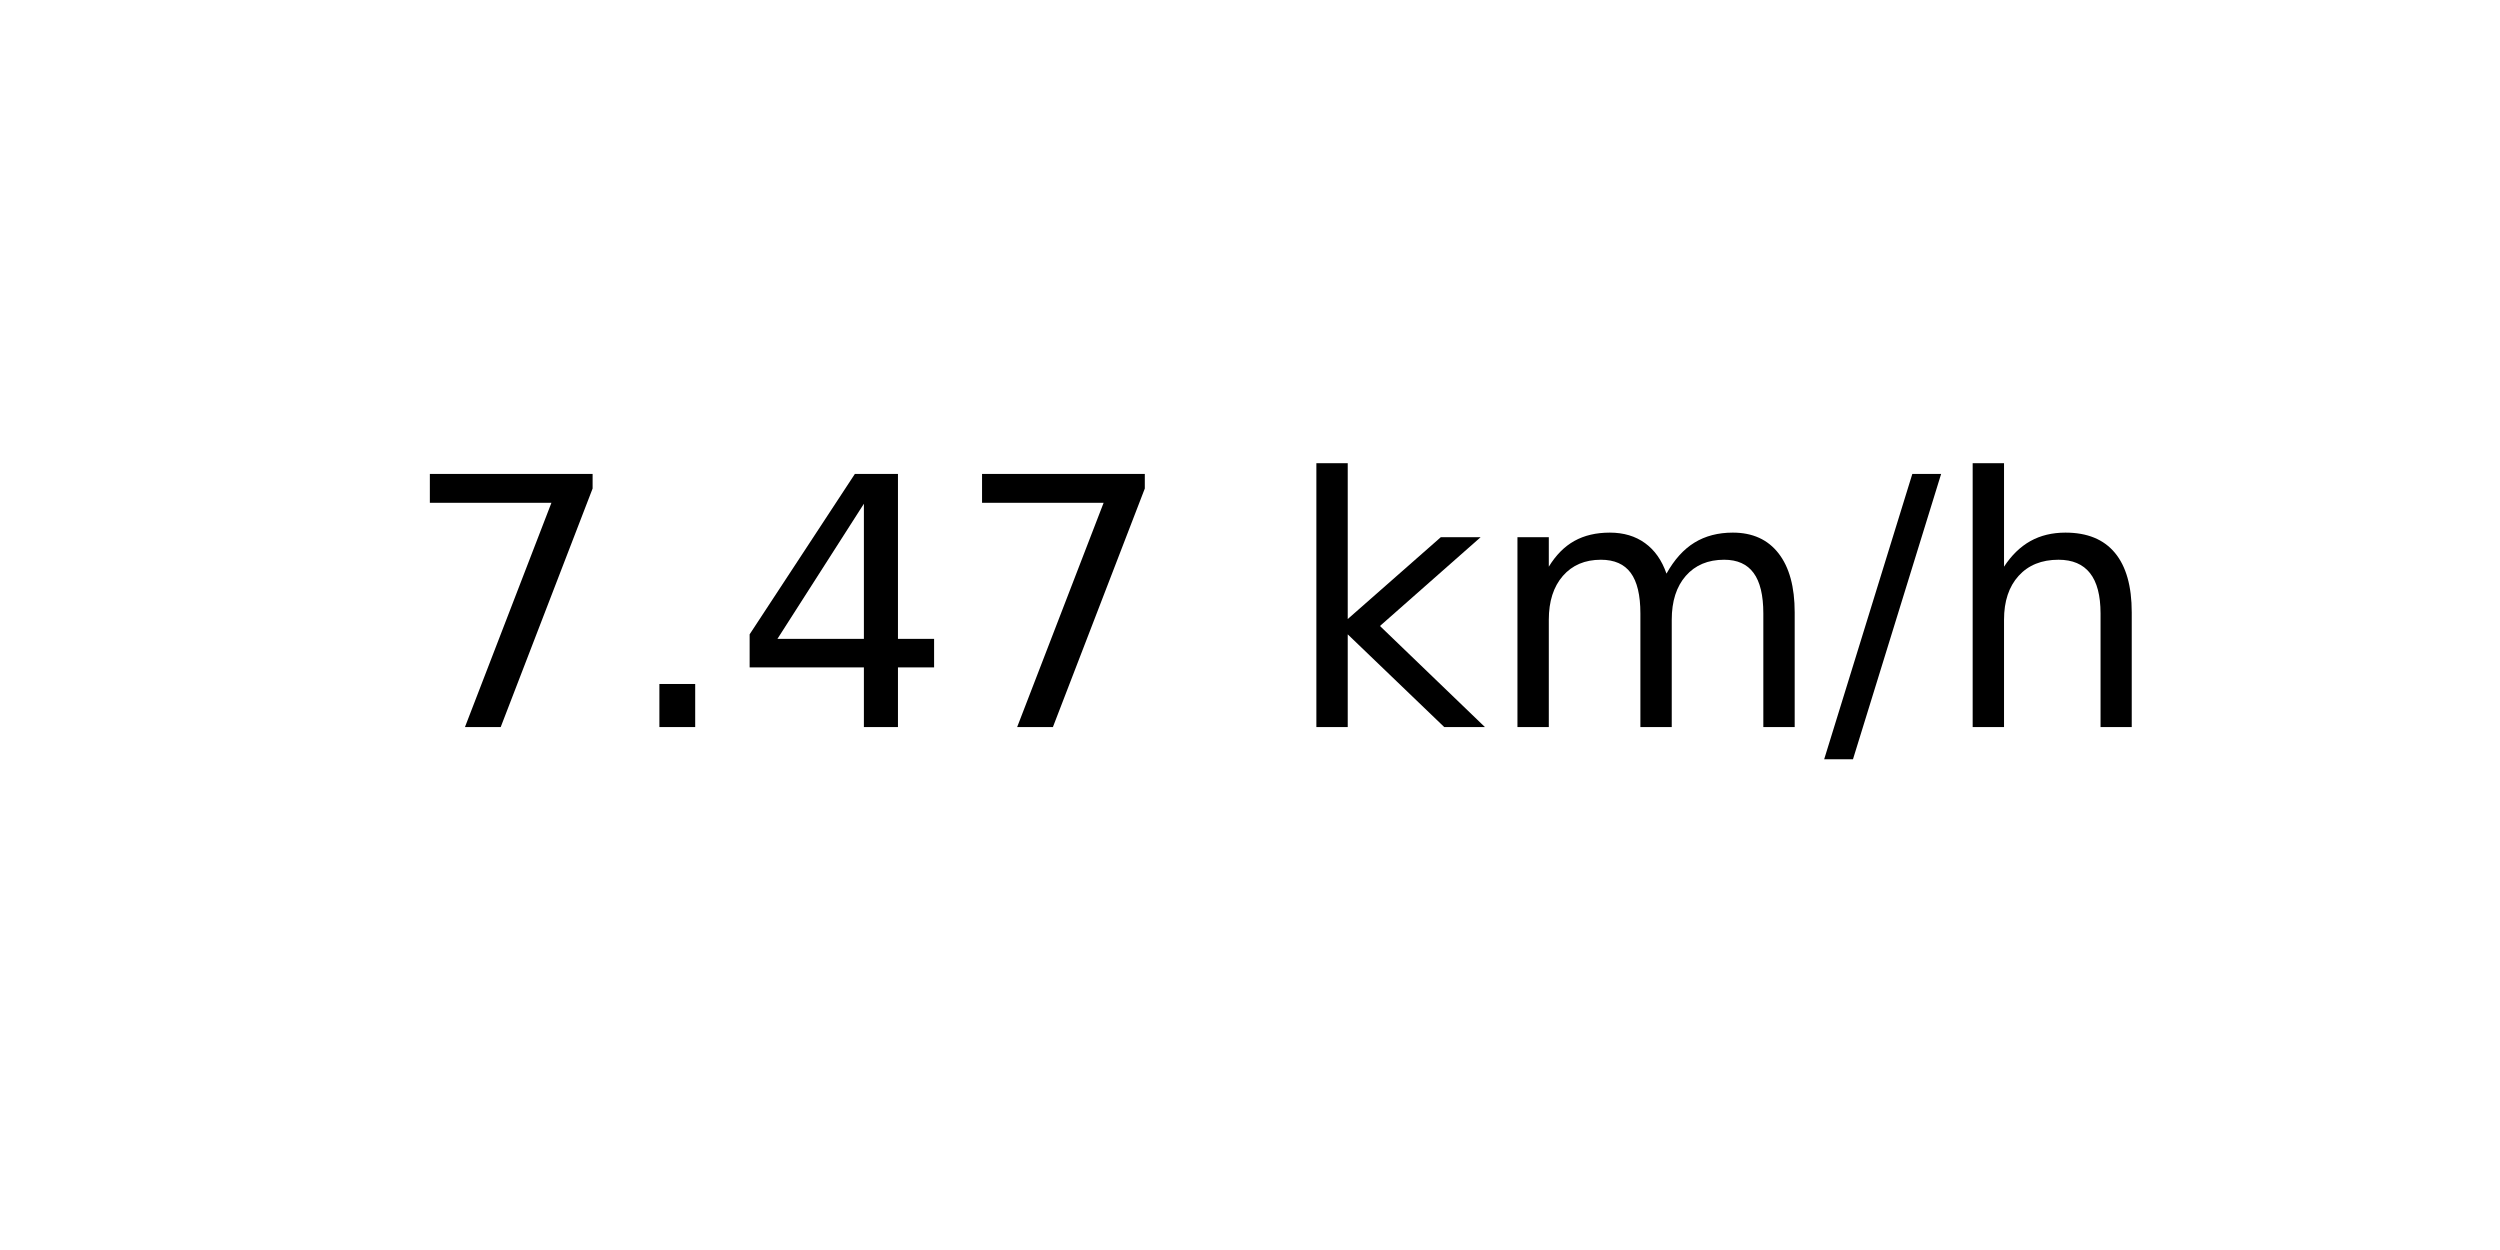
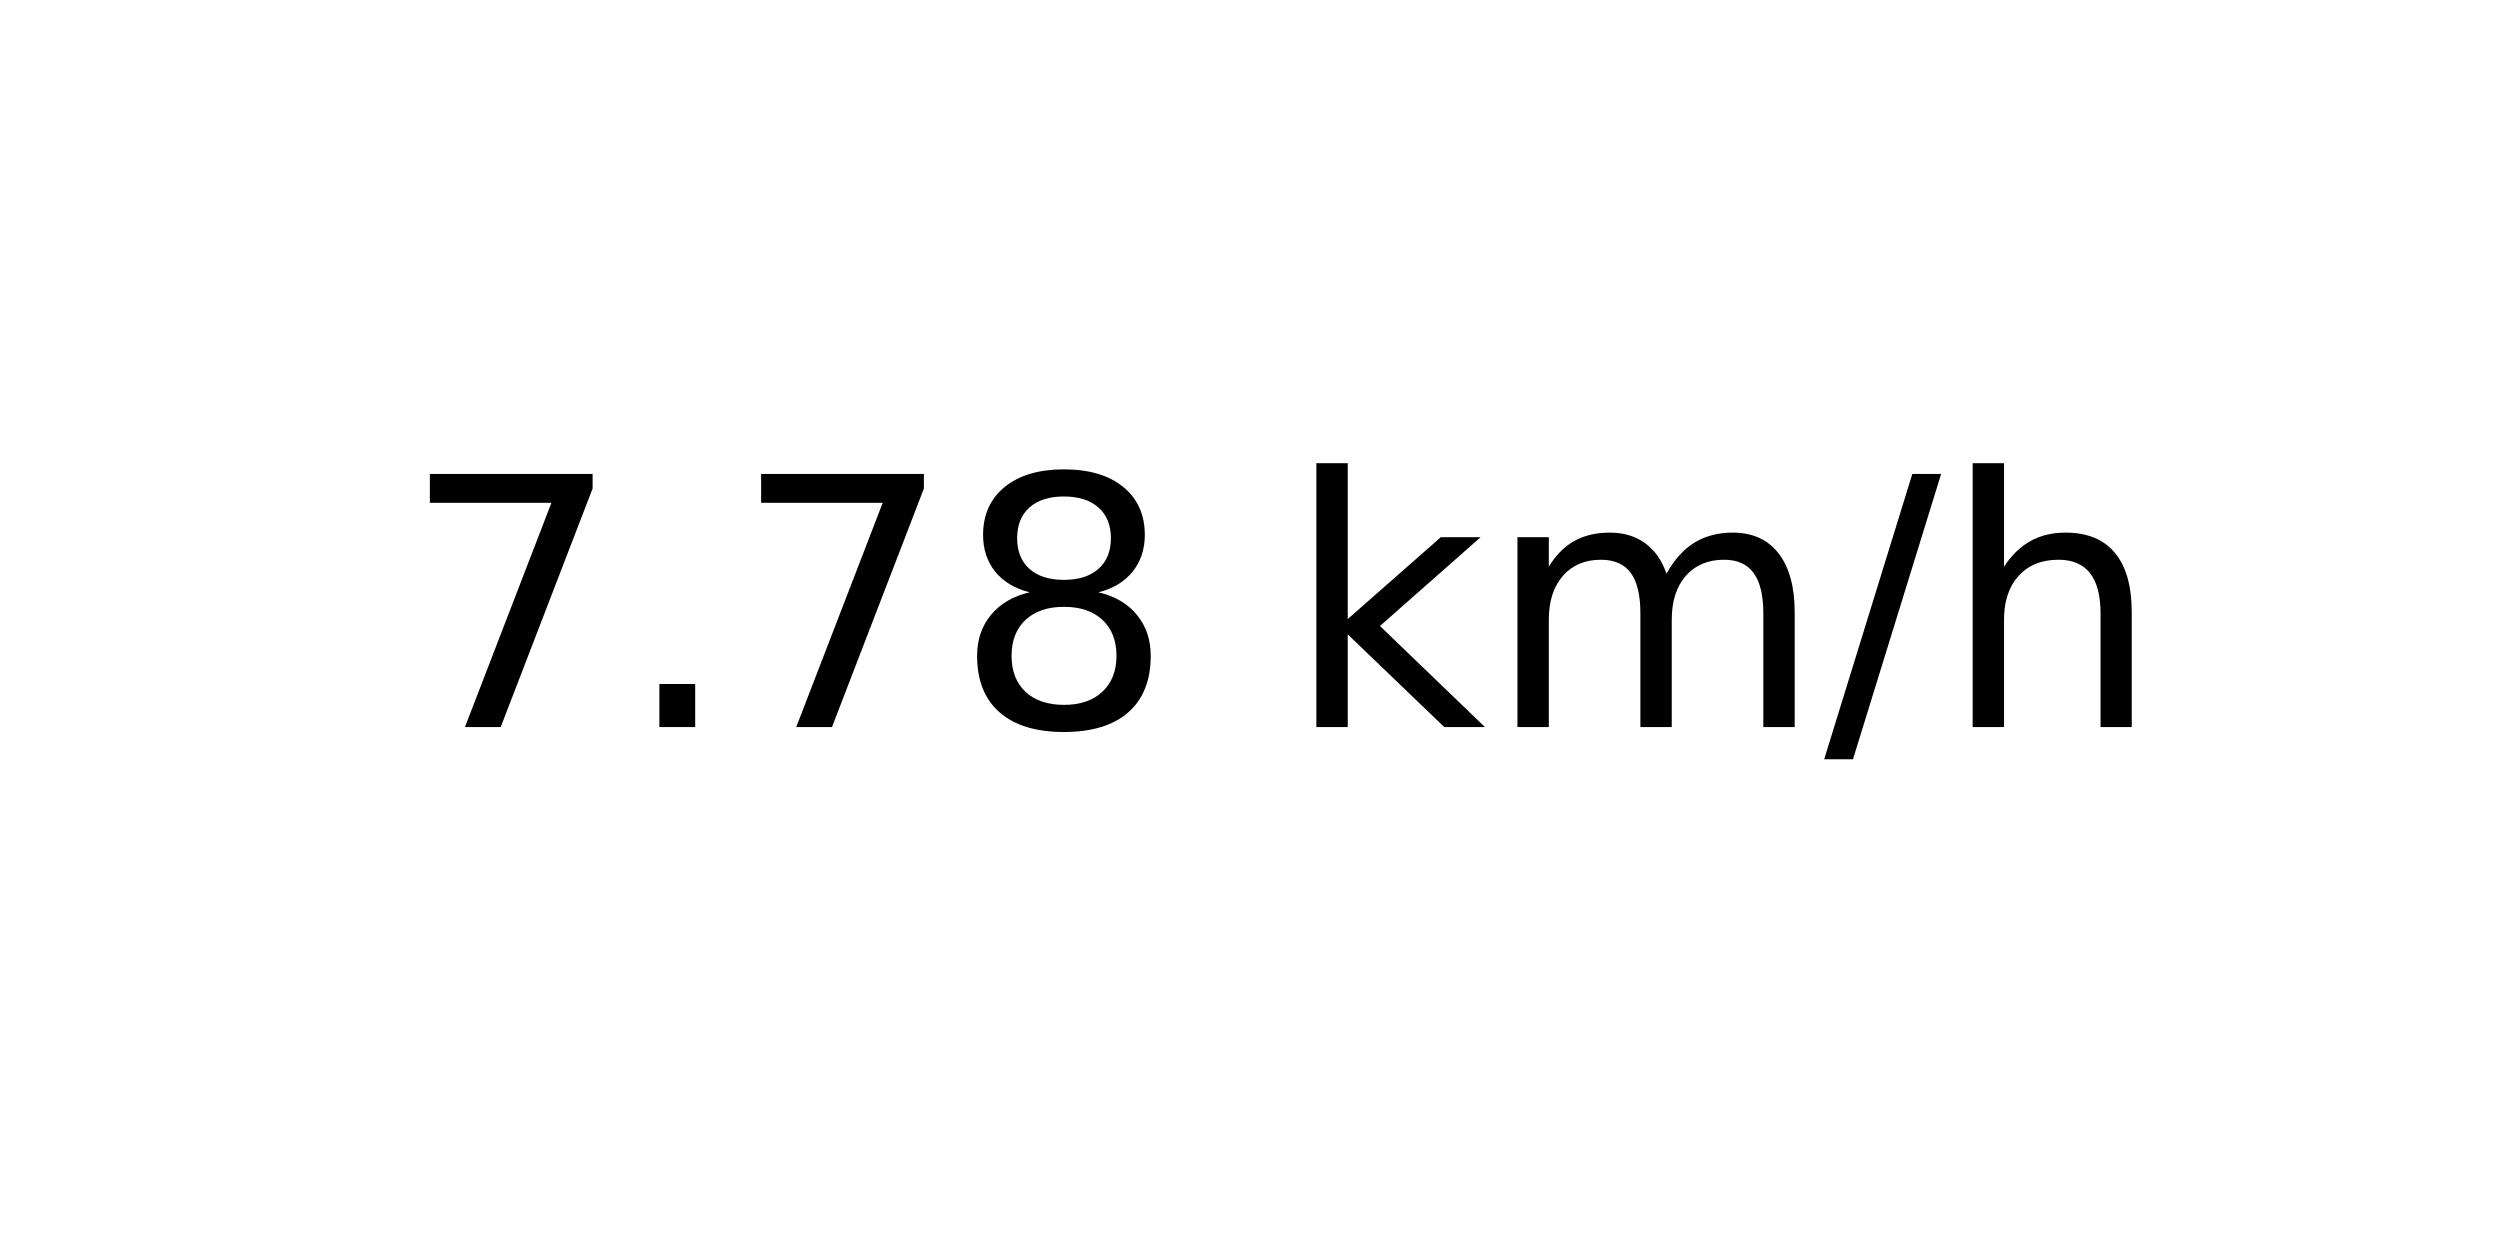
<svg xmlns="http://www.w3.org/2000/svg" xmlns:xlink="http://www.w3.org/1999/xlink" width="72pt" height="36pt" viewBox="0 0 72 36" version="1.1">
  <defs>
    <style type="text/css">*{stroke-linejoin: round; stroke-linecap: butt}</style>
  </defs>
  <g id="figure_1">
    <g id="axes_1">
      <g id="text_1">
        <g transform="translate(11.55937 20.93937) scale(0.1 -0.1)">
          <defs>
            <path id="DejaVuSans-37" d="M 525 4666  L 3525 4666  L 3525 4397  L 1831 0  L 1172 0  L 2766 4134  L 525 4134  L 525 4666  z " transform="scale(0.015625)" />
            <path id="DejaVuSans-2e" d="M 684 794  L 1344 794  L 1344 0  L 684 0  L 684 794  z " transform="scale(0.015625)" />
-             <path id="DejaVuSans-34" d="M 2419 4116  L 825 1625  L 2419 1625  L 2419 4116  z M 2253 4666  L 3047 4666  L 3047 1625  L 3713 1625  L 3713 1100  L 3047 1100  L 3047 0  L 2419 0  L 2419 1100  L 313 1100  L 313 1709  L 2253 4666  z " transform="scale(0.015625)" />
+             <path id="DejaVuSans-38" d="M 2034 2216  Q 1584 2216 1326 1975  Q 1069 1734 1069 1313  Q 1069 891 1326 650  Q 1584 409 2034 409  Q 2484 409 2743 651  Q 3003 894 3003 1313  Q 3003 1734 2745 1975  Q 2488 2216 2034 2216  z M 1403 2484  Q 997 2584 770 2862  Q 544 3141 544 3541  Q 544 4100 942 4425  Q 1341 4750 2034 4750  Q 2731 4750 3128 4425  Q 3525 4100 3525 3541  Q 3525 3141 3298 2862  Q 3072 2584 2669 2484  Q 3125 2378 3379 2068  Q 3634 1759 3634 1313  Q 3634 634 3220 271  Q 2806 -91 2034 -91  Q 1263 -91 848 271  Q 434 634 434 1313  Q 434 1759 690 2068  Q 947 2378 1403 2484  z M 1172 3481  Q 1172 3119 1398 2916  Q 1625 2713 2034 2713  Q 2441 2713 2670 2916  Q 2900 3119 2900 3481  Q 2900 3844 2670 4047  Q 2441 4250 2034 4250  Q 1625 4250 1398 4047  Q 1172 3844 1172 3481  z " transform="scale(0.015625)" />
            <path id="DejaVuSans-20" transform="scale(0.015625)" />
            <path id="DejaVuSans-6b" d="M 581 4863  L 1159 4863  L 1159 1991  L 2875 3500  L 3609 3500  L 1753 1863  L 3688 0  L 2938 0  L 1159 1709  L 1159 0  L 581 0  L 581 4863  z " transform="scale(0.015625)" />
            <path id="DejaVuSans-6d" d="M 3328 2828  Q 3544 3216 3844 3400  Q 4144 3584 4550 3584  Q 5097 3584 5394 3201  Q 5691 2819 5691 2113  L 5691 0  L 5113 0  L 5113 2094  Q 5113 2597 4934 2840  Q 4756 3084 4391 3084  Q 3944 3084 3684 2787  Q 3425 2491 3425 1978  L 3425 0  L 2847 0  L 2847 2094  Q 2847 2600 2669 2842  Q 2491 3084 2119 3084  Q 1678 3084 1418 2786  Q 1159 2488 1159 1978  L 1159 0  L 581 0  L 581 3500  L 1159 3500  L 1159 2956  Q 1356 3278 1631 3431  Q 1906 3584 2284 3584  Q 2666 3584 2933 3390  Q 3200 3197 3328 2828  z " transform="scale(0.015625)" />
            <path id="DejaVuSans-2f" d="M 1625 4666  L 2156 4666  L 531 -594  L 0 -594  L 1625 4666  z " transform="scale(0.015625)" />
            <path id="DejaVuSans-68" d="M 3513 2113  L 3513 0  L 2938 0  L 2938 2094  Q 2938 2591 2744 2837  Q 2550 3084 2163 3084  Q 1697 3084 1428 2787  Q 1159 2491 1159 1978  L 1159 0  L 581 0  L 581 4863  L 1159 4863  L 1159 2956  Q 1366 3272 1645 3428  Q 1925 3584 2291 3584  Q 2894 3584 3203 3211  Q 3513 2838 3513 2113  z " transform="scale(0.015625)" />
          </defs>
          <use xlink:href="#DejaVuSans-37" />
          <use xlink:href="#DejaVuSans-2e" x="63.623" />
-           <use xlink:href="#DejaVuSans-34" x="95.41" />
-           <use xlink:href="#DejaVuSans-37" x="159.033" />
+           <use xlink:href="#DejaVuSans-37" x="95.41" />
+           <use xlink:href="#DejaVuSans-38" x="159.033" />
          <use xlink:href="#DejaVuSans-20" x="222.656" />
          <use xlink:href="#DejaVuSans-6b" x="254.443" />
          <use xlink:href="#DejaVuSans-6d" x="312.354" />
          <use xlink:href="#DejaVuSans-2f" x="409.766" />
          <use xlink:href="#DejaVuSans-68" x="443.457" />
        </g>
      </g>
    </g>
  </g>
</svg>
